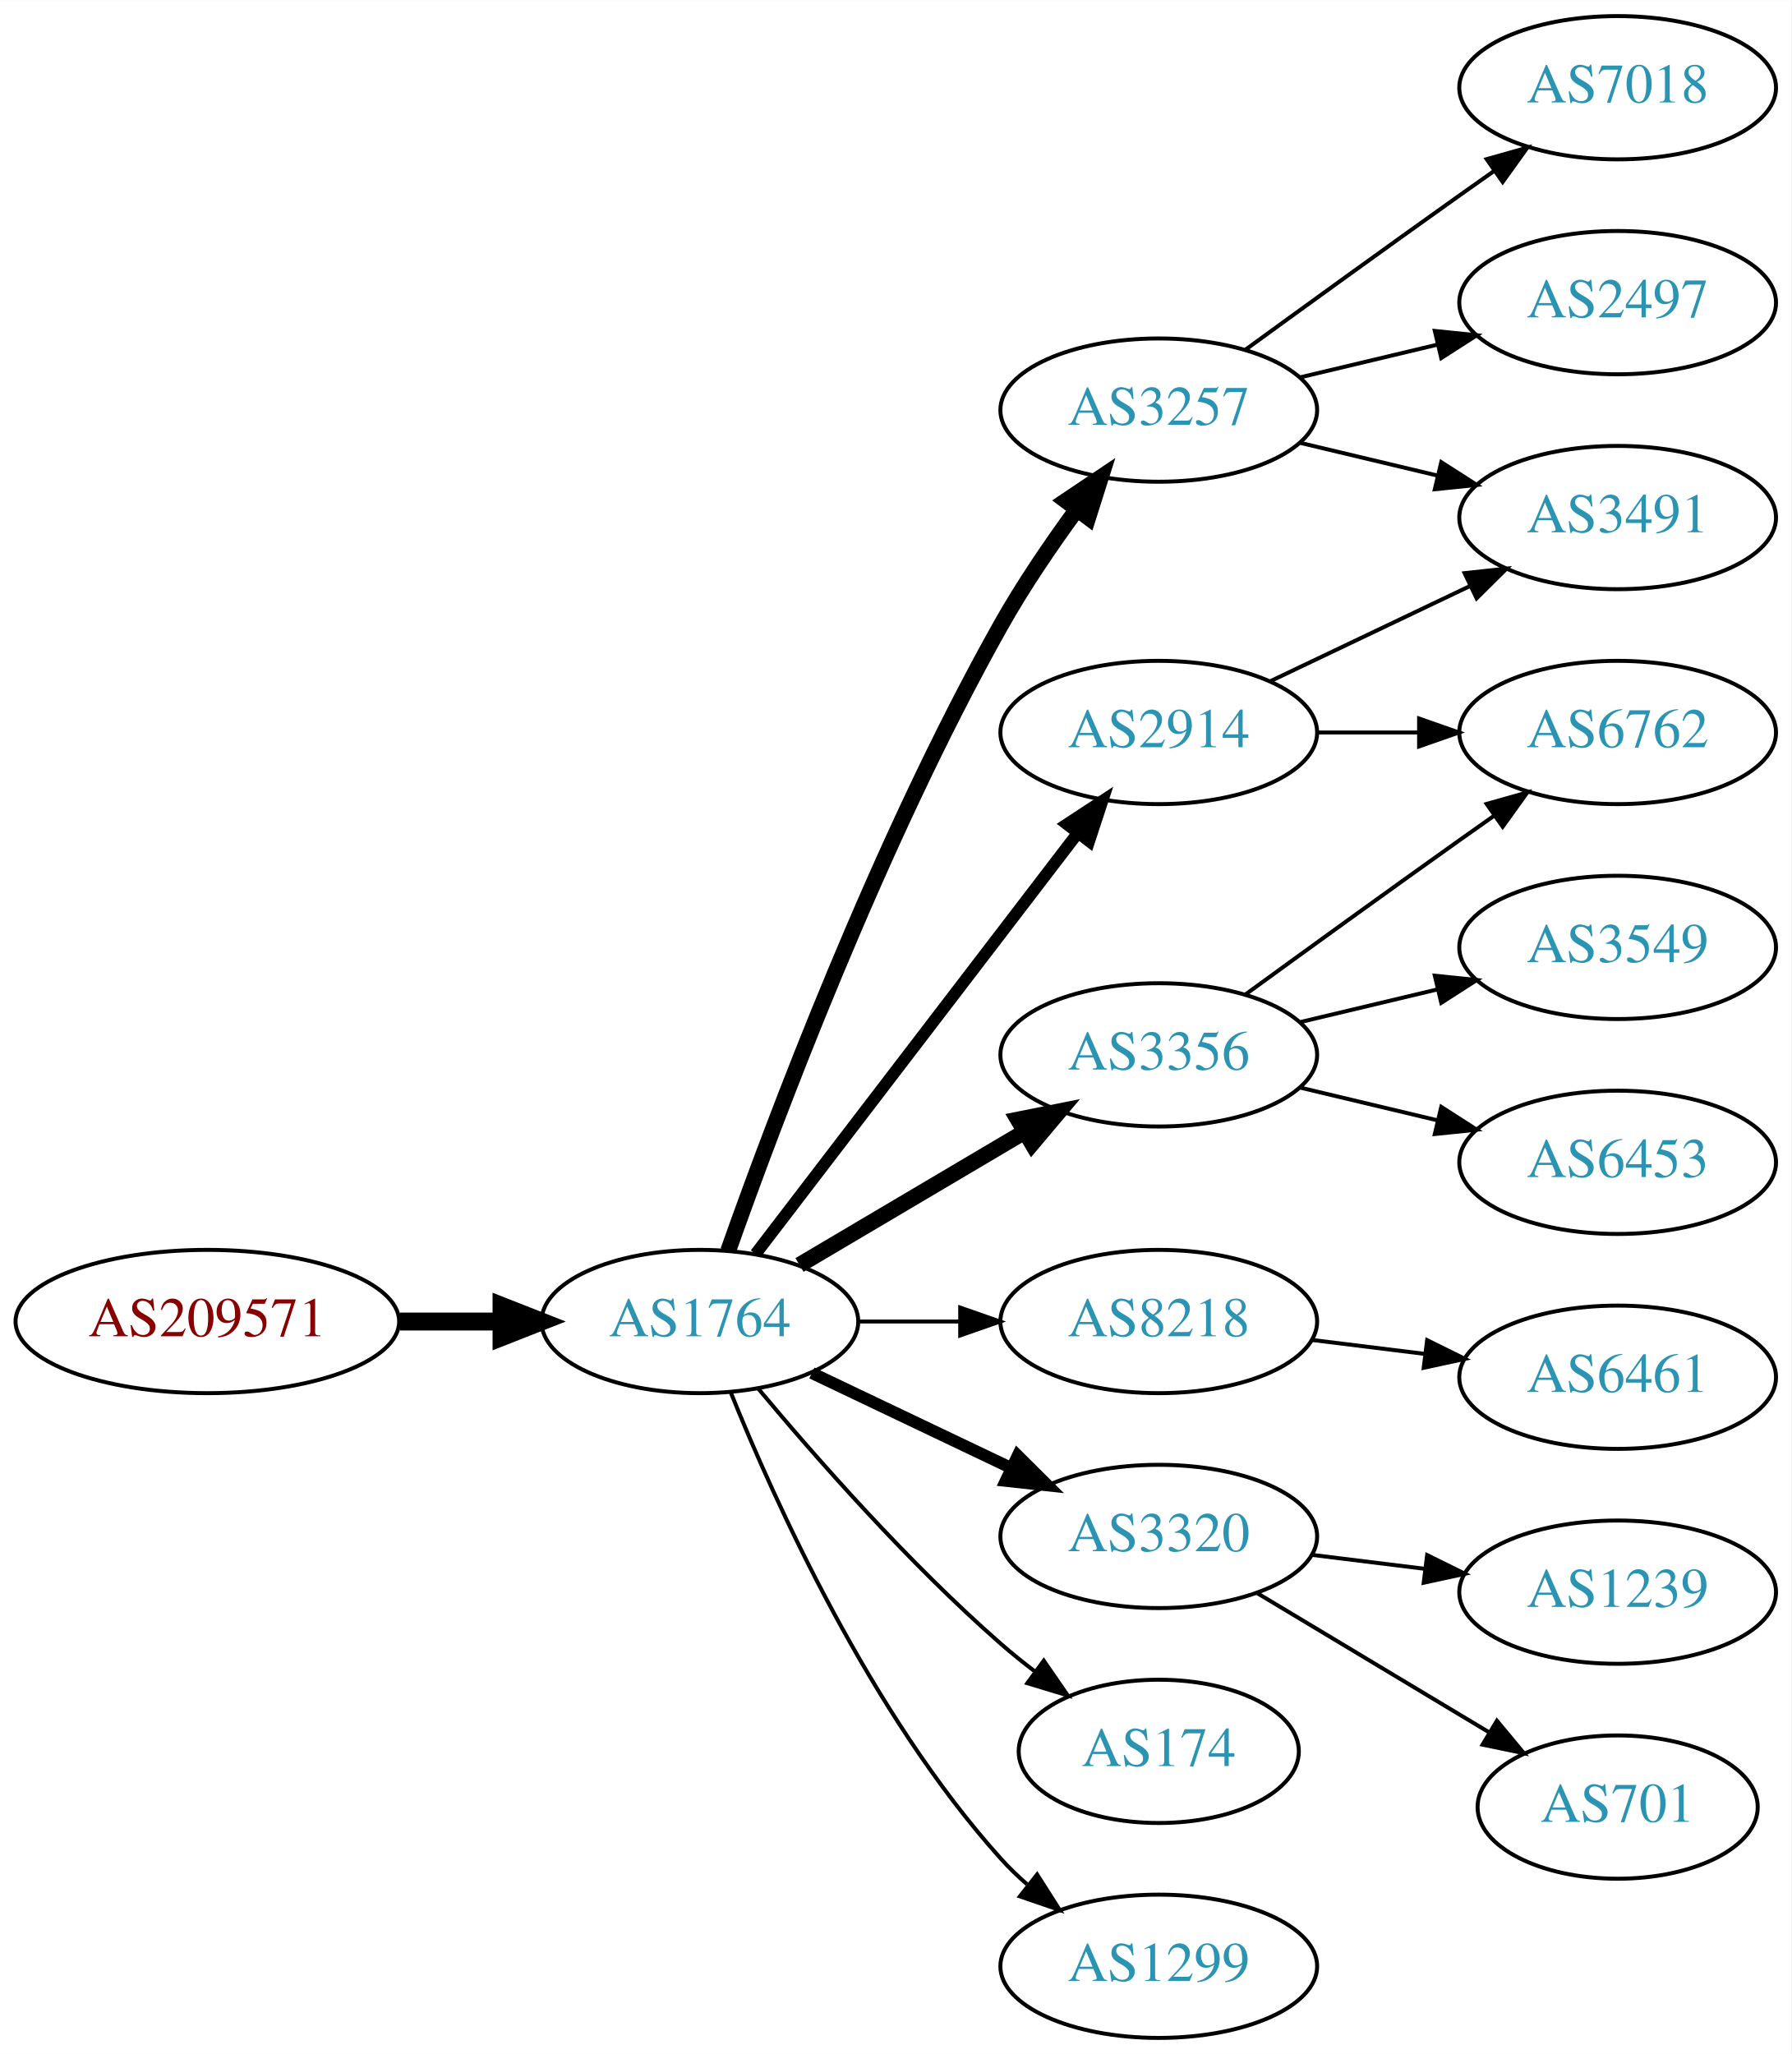
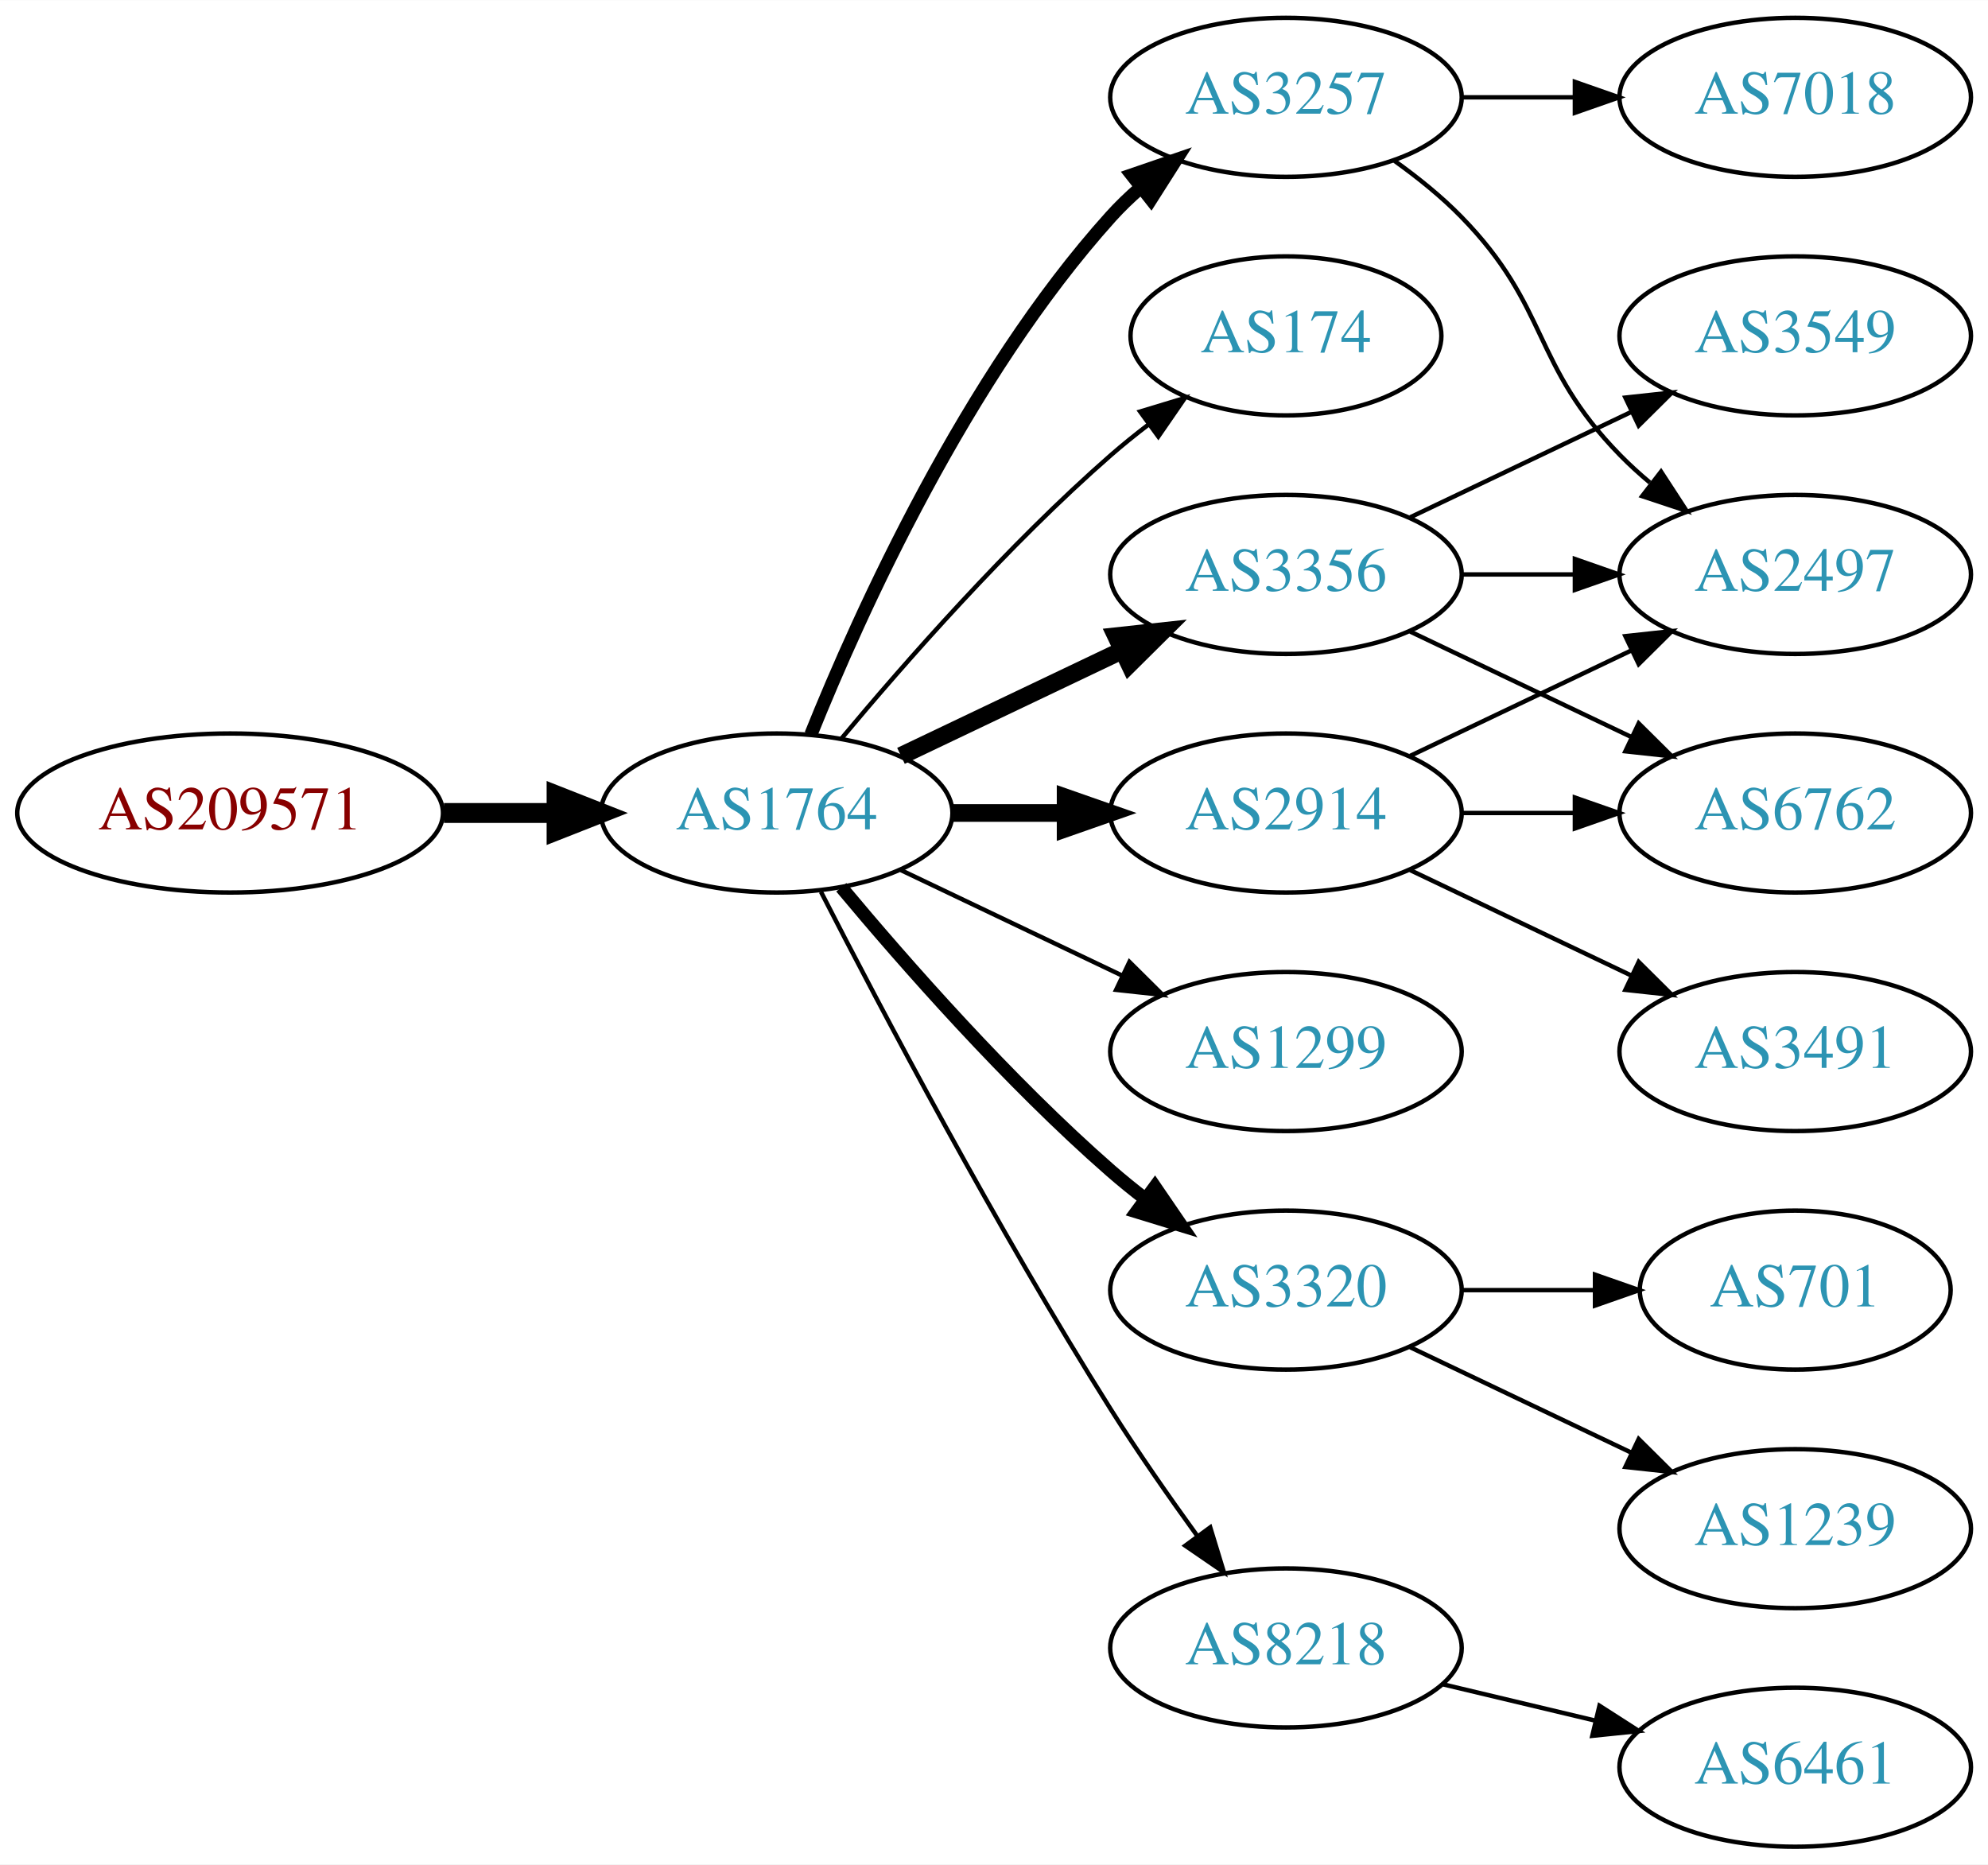
- <svg xmlns="http://www.w3.org/2000/svg" xmlns:xlink="http://www.w3.org/1999/xlink" width="450pt" height="516pt" viewBox="0.00 0.00 450.07 516.00">
-   <g id="graph0" class="graph" transform="scale(1 1) rotate(0) translate(4 512)">
-     <polygon fill="white" stroke="none" points="-4,4 -4,-512 446.07,-512 446.07,4 -4,4" />
+ <svg xmlns="http://www.w3.org/2000/svg" xmlns:xlink="http://www.w3.org/1999/xlink" width="450pt" height="422pt" viewBox="0.00 0.00 450.07 422.00">
+   <g id="graph0" class="graph" transform="scale(1 1) rotate(0) translate(4 418)">
+     <polygon fill="white" stroke="none" points="-4,4 -4,-418 446.07,-418 446.07,4 -4,4" />
    <g id="node1" class="node">
      <g id="a_node1">
        <a xlink:href="/asn/209571" xlink:title="AS209571 ~ UBIMET GmbH [AT]">
-           <ellipse fill="#ffffff" stroke="black" cx="48.096" cy="-180" rx="48.192" ry="18" />
-           <text text-anchor="middle" x="48.096" y="-176.3" font-family="Times,serif" font-size="14.00" fill="#880000">AS209571</text>
+           <ellipse fill="#ffffff" stroke="black" cx="48.096" cy="-234" rx="48.192" ry="18" />
+           <text text-anchor="middle" x="48.096" y="-230.3" font-family="Times,serif" font-size="14.00" fill="#880000">AS209571</text>
        </a>
      </g>
    </g>
    <g id="node2" class="node">
      <g id="a_node2">
        <a xlink:href="/asn/1764" xlink:title="AS1764 ~ NEXTLAYER-AS [AT]">
-           <ellipse fill="#ffffff" stroke="black" cx="171.838" cy="-180" rx="39.794" ry="18" />
-           <text text-anchor="middle" x="171.838" y="-176.3" font-family="Times,serif" font-size="14.00" fill="#2c94b3">AS1764</text>
+           <ellipse fill="#ffffff" stroke="black" cx="171.838" cy="-234" rx="39.794" ry="18" />
+           <text text-anchor="middle" x="171.838" y="-230.3" font-family="Times,serif" font-size="14.00" fill="#2c94b3">AS1764</text>
        </a>
      </g>
    </g>
    <g id="edge1" class="edge">
-       <path fill="none" stroke="black" stroke-width="4.5" d="M96.513,-180C104.867,-180 113.577,-180 121.969,-180" />
-       <polygon fill="black" stroke="black" stroke-width="4.5" points="122.004,-183.938 132.004,-180 122.004,-176.063 122.004,-183.938" />
+       <path fill="none" stroke="black" stroke-width="4.5" d="M96.513,-234C104.867,-234 113.577,-234 121.969,-234" />
+       <polygon fill="black" stroke="black" stroke-width="4.5" points="122.004,-237.938 132.004,-234 122.004,-230.063 122.004,-237.938" />
    </g>
    <g id="node3" class="node">
      <g id="a_node3">
        <a xlink:href="/asn/3257" xlink:title="AS3257 ~ GTT [DE]">
-           <ellipse fill="#ffffff" stroke="black" cx="287.131" cy="-409" rx="39.794" ry="18" />
-           <text text-anchor="middle" x="287.131" y="-405.3" font-family="Times,serif" font-size="14.00" fill="#2c94b3">AS3257</text>
+           <ellipse fill="#ffffff" stroke="black" cx="287.131" cy="-396" rx="39.794" ry="18" />
+           <text text-anchor="middle" x="287.131" y="-392.3" font-family="Times,serif" font-size="14.00" fill="#2c94b3">AS3257</text>
        </a>
      </g>
    </g>
    <g id="edge2" class="edge">
-       <path fill="none" stroke="black" stroke-width="4" d="M178.941,-197.734C190.369,-230.027 216.647,-300.151 247.484,-355 253.05,-364.9 260.056,-375.177 266.568,-384.076" />
-       <polygon fill="black" stroke="black" stroke-width="4" points="263.802,-386.221 272.598,-392.127 269.405,-382.025 263.802,-386.221" />
+       <path fill="none" stroke="black" stroke-width="3" d="M179.586,-251.787C190.637,-279.243 214.69,-332.578 247.484,-369 249.487,-371.224 251.706,-373.363 254.038,-375.397" />
+       <polygon fill="black" stroke="black" stroke-width="3" points="252.236,-378.433 262.257,-381.873 256.569,-372.935 252.236,-378.433" />
    </g>
    <g id="node4" class="node">
      <g id="a_node4">
-         <a xlink:href="/asn/3356" xlink:title="AS3356 ~ Level 3 Parent, LLC [US]">
-           <ellipse fill="#ffffff" stroke="black" cx="287.131" cy="-247" rx="39.794" ry="18" />
-           <text text-anchor="middle" x="287.131" y="-243.3" font-family="Times,serif" font-size="14.00" fill="#2c94b3">AS3356</text>
+         <a xlink:href="/asn/174" xlink:title="AS174 ~ Cogent Communications [US]">
+           <ellipse fill="#ffffff" stroke="black" cx="287.131" cy="-342" rx="35.194" ry="18" />
+           <text text-anchor="middle" x="287.131" y="-338.3" font-family="Times,serif" font-size="14.00" fill="#2c94b3">AS174</text>
        </a>
      </g>
    </g>
    <g id="edge3" class="edge">
-       <path fill="none" stroke="black" stroke-width="4" d="M196.864,-194.209C213.237,-203.891 235.124,-216.835 253.128,-227.482" />
-       <polygon fill="black" stroke="black" stroke-width="4" points="251.75,-230.734 262.139,-232.812 255.313,-224.708 251.75,-230.734" />
+       <path fill="none" stroke="black" d="M186.468,-250.817C200.751,-267.929 224.297,-294.745 247.484,-315 250.154,-317.332 253.027,-319.648 255.957,-321.886" />
+       <polygon fill="black" stroke="black" points="254.108,-324.87 264.249,-327.939 258.235,-319.216 254.108,-324.87" />
    </g>
    <g id="node5" class="node">
      <g id="a_node5">
-         <a xlink:href="/asn/2914" xlink:title="AS2914 ~ NTT America, Inc. [US]">
-           <ellipse fill="#ffffff" stroke="black" cx="287.131" cy="-328" rx="39.794" ry="18" />
-           <text text-anchor="middle" x="287.131" y="-324.3" font-family="Times,serif" font-size="14.00" fill="#2c94b3">AS2914</text>
+         <a xlink:href="/asn/3356" xlink:title="AS3356 ~ Level 3 Parent, LLC [US]">
+           <ellipse fill="#ffffff" stroke="black" cx="287.131" cy="-288" rx="39.794" ry="18" />
+           <text text-anchor="middle" x="287.131" y="-284.3" font-family="Times,serif" font-size="14.00" fill="#2c94b3">AS3356</text>
        </a>
      </g>
    </g>
    <g id="edge4" class="edge">
-       <path fill="none" stroke="black" stroke-width="3" d="M185.834,-196.977C205.704,-222.934 243.753,-272.64 266.848,-302.809" />
-       <polygon fill="black" stroke="black" stroke-width="3" points="264.08,-304.952 272.937,-310.765 269.638,-300.697 264.08,-304.952" />
+       <path fill="none" stroke="black" stroke-width="4" d="M199.974,-246.934C214.968,-254.081 233.789,-263.052 250.013,-270.785" />
+       <polygon fill="black" stroke="black" stroke-width="4" points="248.683,-274.028 259.216,-275.171 251.695,-267.709 248.683,-274.028" />
    </g>
    <g id="node6" class="node">
      <g id="a_node6">
-         <a xlink:href="/asn/8218" xlink:title="AS8218 ~ legacy Neotelecoms [FR]">
-           <ellipse fill="#ffffff" stroke="black" cx="287.131" cy="-180" rx="39.794" ry="18" />
-           <text text-anchor="middle" x="287.131" y="-176.3" font-family="Times,serif" font-size="14.00" fill="#2c94b3">AS8218</text>
-         </a>
-       </g>
-     </g>
-     <g id="edge5" class="edge">
-       <path fill="none" stroke="black" d="M211.51,-180C219.713,-180 228.477,-180 237.009,-180" />
-       <polygon fill="black" stroke="black" points="237.248,-183.5 247.248,-180 237.248,-176.5 237.248,-183.5" />
-     </g>
-     <g id="node7" class="node">
-       <g id="a_node7">
        <a xlink:href="/asn/3320" xlink:title="AS3320 ~ DTAG [DE]">
          <ellipse fill="#ffffff" stroke="black" cx="287.131" cy="-126" rx="39.794" ry="18" />
          <text text-anchor="middle" x="287.131" y="-122.3" font-family="Times,serif" font-size="14.00" fill="#2c94b3">AS3320</text>
        </a>
      </g>
    </g>
+     <g id="edge5" class="edge">
+       <path fill="none" stroke="black" stroke-width="3" d="M186.468,-217.183C200.751,-200.071 224.297,-173.255 247.484,-153 249.95,-150.846 252.589,-148.706 255.286,-146.628" />
+       <polygon fill="black" stroke="black" stroke-width="3" points="257.459,-149.375 263.44,-140.63 253.311,-143.736 257.459,-149.375" />
+     </g>
+     <g id="node7" class="node">
+       <g id="a_node7">
+         <a xlink:href="/asn/1299" xlink:title="AS1299 ~ Telia Carrier [EU]">
+           <ellipse fill="#ffffff" stroke="black" cx="287.131" cy="-180" rx="39.794" ry="18" />
+           <text text-anchor="middle" x="287.131" y="-176.3" font-family="Times,serif" font-size="14.00" fill="#2c94b3">AS1299</text>
+         </a>
+       </g>
+     </g>
    <g id="edge6" class="edge">
-       <path fill="none" stroke="black" stroke-width="3" d="M199.974,-167.066C214.968,-159.919 233.789,-150.948 250.013,-143.215" />
-       <polygon fill="black" stroke="black" stroke-width="3" points="251.695,-146.291 259.216,-138.829 248.683,-139.972 251.695,-146.291" />
+       <path fill="none" stroke="black" d="M199.974,-221.066C214.968,-213.919 233.789,-204.948 250.013,-197.215" />
+       <polygon fill="black" stroke="black" points="251.695,-200.291 259.216,-192.829 248.683,-193.972 251.695,-200.291" />
    </g>
    <g id="node8" class="node">
      <g id="a_node8">
-         <a xlink:href="/asn/174" xlink:title="AS174 ~ Cogent Communications [US]">
-           <ellipse fill="#ffffff" stroke="black" cx="287.131" cy="-72" rx="35.194" ry="18" />
-           <text text-anchor="middle" x="287.131" y="-68.3" font-family="Times,serif" font-size="14.00" fill="#2c94b3">AS174</text>
+         <a xlink:href="/asn/2914" xlink:title="AS2914 ~ NTT America, Inc. [US]">
+           <ellipse fill="#ffffff" stroke="black" cx="287.131" cy="-234" rx="39.794" ry="18" />
+           <text text-anchor="middle" x="287.131" y="-230.3" font-family="Times,serif" font-size="14.00" fill="#2c94b3">AS2914</text>
        </a>
      </g>
    </g>
    <g id="edge7" class="edge">
-       <path fill="none" stroke="black" d="M186.468,-163.183C200.751,-146.071 224.297,-119.255 247.484,-99 250.154,-96.668 253.027,-94.352 255.957,-92.114" />
-       <polygon fill="black" stroke="black" points="258.235,-94.784 264.249,-86.061 254.108,-89.13 258.235,-94.784" />
+       <path fill="none" stroke="black" stroke-width="4" d="M211.51,-234C219.713,-234 228.477,-234 237.009,-234" />
+       <polygon fill="black" stroke="black" stroke-width="4" points="237.248,-237.5 247.248,-234 237.248,-230.5 237.248,-237.5" />
    </g>
    <g id="node9" class="node">
      <g id="a_node9">
-         <a xlink:href="/asn/1299" xlink:title="AS1299 ~ Telia Carrier [EU]">
-           <ellipse fill="#ffffff" stroke="black" cx="287.131" cy="-18" rx="39.794" ry="18" />
-           <text text-anchor="middle" x="287.131" y="-14.3" font-family="Times,serif" font-size="14.00" fill="#2c94b3">AS1299</text>
+         <a xlink:href="/asn/8218" xlink:title="AS8218 ~ legacy Neotelecoms [FR]">
+           <ellipse fill="#ffffff" stroke="black" cx="287.131" cy="-45" rx="39.794" ry="18" />
+           <text text-anchor="middle" x="287.131" y="-41.3" font-family="Times,serif" font-size="14.00" fill="#2c94b3">AS8218</text>
        </a>
      </g>
    </g>
    <g id="edge8" class="edge">
-       <path fill="none" stroke="black" d="M179.586,-162.213C190.637,-134.757 214.69,-81.422 247.484,-45 249.487,-42.776 251.706,-40.637 254.038,-38.603" />
-       <polygon fill="black" stroke="black" points="256.569,-41.065 262.257,-32.127 252.236,-35.567 256.569,-41.065" />
+       <path fill="none" stroke="black" d="M181.864,-216.148C195.3,-189.945 221.75,-139.763 247.484,-99 253.547,-89.396 260.667,-79.187 267.133,-70.261" />
+       <polygon fill="black" stroke="black" points="269.984,-72.291 273.075,-62.157 264.339,-68.152 269.984,-72.291" />
+     </g>
+     <g id="node12" class="node">
+       <g id="a_node12">
+         <a xlink:href="/asn/2497" xlink:title="AS2497 ~ Internet Initiative Japan Inc. [JP]">
+           <ellipse fill="#ffffff" stroke="black" cx="402.424" cy="-288" rx="39.794" ry="18" />
+           <text text-anchor="middle" x="402.424" y="-284.3" font-family="Times,serif" font-size="14.00" fill="#2c94b3">AS2497</text>
+         </a>
+       </g>
+     </g>
+     <g id="edge18" class="edge">
+       <path fill="none" stroke="black" d="M311.725,-381.611C316.981,-377.852 322.313,-373.563 326.777,-369 346.95,-348.383 342.605,-335.617 362.777,-315 364.87,-312.861 367.154,-310.782 369.53,-308.79" />
+       <polygon fill="black" stroke="black" points="372.049,-311.268 377.83,-302.389 367.774,-305.725 372.049,-311.268" />
+     </g>
+     <g id="node16" class="node">
+       <g id="a_node16">
+         <a xlink:href="/asn/7018" xlink:title="AS7018 ~ AT&amp;T Services, Inc. [US]">
+           <ellipse fill="#ffffff" stroke="black" cx="402.424" cy="-396" rx="39.794" ry="18" />
+           <text text-anchor="middle" x="402.424" y="-392.3" font-family="Times,serif" font-size="14.00" fill="#2c94b3">AS7018</text>
+         </a>
+       </g>
+     </g>
+     <g id="edge17" class="edge">
+       <path fill="none" stroke="black" d="M326.803,-396C335.006,-396 343.77,-396 352.302,-396" />
+       <polygon fill="black" stroke="black" points="352.541,-399.5 362.541,-396 352.541,-392.5 352.541,-399.5" />
    </g>
    <g id="node10" class="node">
      <g id="a_node10">
-         <a xlink:href="/asn/7018" xlink:title="AS7018 ~ AT&amp;T Services, Inc. [US]">
-           <ellipse fill="#ffffff" stroke="black" cx="402.424" cy="-490" rx="39.794" ry="18" />
-           <text text-anchor="middle" x="402.424" y="-486.3" font-family="Times,serif" font-size="14.00" fill="#2c94b3">AS7018</text>
+         <a xlink:href="/asn/6762" xlink:title="AS6762 ~ TELECOM ITALIA SPARKLE S.p.A. [IT]">
+           <ellipse fill="#ffffff" stroke="black" cx="402.424" cy="-234" rx="39.794" ry="18" />
+           <text text-anchor="middle" x="402.424" y="-230.3" font-family="Times,serif" font-size="14.00" fill="#2c94b3">AS6762</text>
        </a>
      </g>
    </g>
    <g id="edge9" class="edge">
-       <path fill="none" stroke="black" d="M308.979,-424.222C323.913,-435.091 344.527,-450.025 362.777,-463 365.598,-465.005 368.541,-467.085 371.489,-469.159" />
-       <polygon fill="black" stroke="black" points="369.516,-472.05 379.714,-474.926 373.535,-466.319 369.516,-472.05" />
+       <path fill="none" stroke="black" d="M315.267,-275.066C330.261,-267.919 349.082,-258.948 365.306,-251.215" />
+       <polygon fill="black" stroke="black" points="366.988,-254.291 374.509,-246.829 363.976,-247.972 366.988,-254.291" />
    </g>
    <g id="node11" class="node">
      <g id="a_node11">
-         <a xlink:href="/asn/2497" xlink:title="AS2497 ~ Internet Initiative Japan Inc. [JP]">
-           <ellipse fill="#ffffff" stroke="black" cx="402.424" cy="-436" rx="39.794" ry="18" />
-           <text text-anchor="middle" x="402.424" y="-432.3" font-family="Times,serif" font-size="14.00" fill="#2c94b3">AS2497</text>
+         <a xlink:href="/asn/3549" xlink:title="AS3549 ~ Level 3 Parent, LLC [US]">
+           <ellipse fill="#ffffff" stroke="black" cx="402.424" cy="-342" rx="39.794" ry="18" />
+           <text text-anchor="middle" x="402.424" y="-338.3" font-family="Times,serif" font-size="14.00" fill="#2c94b3">AS3549</text>
        </a>
      </g>
    </g>
    <g id="edge10" class="edge">
-       <path fill="none" stroke="black" d="M322.738,-417.248C333.609,-419.838 345.764,-422.735 357.206,-425.462" />
-       <polygon fill="black" stroke="black" points="356.49,-428.889 367.029,-427.803 358.112,-422.08 356.49,-428.889" />
-     </g>
-     <g id="node12" class="node">
-       <g id="a_node12">
-         <a xlink:href="/asn/3491" xlink:title="AS3491 ~ PCCW Global, Inc. [US]">
-           <ellipse fill="#ffffff" stroke="black" cx="402.424" cy="-382" rx="39.794" ry="18" />
-           <text text-anchor="middle" x="402.424" y="-378.3" font-family="Times,serif" font-size="14.00" fill="#2c94b3">AS3491</text>
-         </a>
-       </g>
+       <path fill="none" stroke="black" d="M315.267,-300.934C330.261,-308.081 349.082,-317.052 365.306,-324.785" />
+       <polygon fill="black" stroke="black" points="363.976,-328.028 374.509,-329.171 366.988,-321.709 363.976,-328.028" />
    </g>
    <g id="edge11" class="edge">
-       <path fill="none" stroke="black" d="M322.738,-400.752C333.609,-398.162 345.764,-395.265 357.206,-392.538" />
-       <polygon fill="black" stroke="black" points="358.112,-395.92 367.029,-390.197 356.49,-389.111 358.112,-395.92" />
+       <path fill="none" stroke="black" d="M326.803,-288C335.006,-288 343.77,-288 352.302,-288" />
+       <polygon fill="black" stroke="black" points="352.541,-291.5 362.541,-288 352.541,-284.5 352.541,-291.5" />
    </g>
    <g id="node13" class="node">
      <g id="a_node13">
-         <a xlink:href="/asn/3549" xlink:title="AS3549 ~ Level 3 Parent, LLC [US]">
-           <ellipse fill="#ffffff" stroke="black" cx="402.424" cy="-274" rx="39.794" ry="18" />
-           <text text-anchor="middle" x="402.424" y="-270.3" font-family="Times,serif" font-size="14.00" fill="#2c94b3">AS3549</text>
+         <a xlink:href="/asn/701" xlink:title="AS701 ~ UUNET [US]">
+           <ellipse fill="#ffffff" stroke="black" cx="402.424" cy="-126" rx="35.194" ry="18" />
+           <text text-anchor="middle" x="402.424" y="-122.3" font-family="Times,serif" font-size="14.00" fill="#2c94b3">AS701</text>
        </a>
      </g>
    </g>
    <g id="edge12" class="edge">
-       <path fill="none" stroke="black" d="M322.738,-255.248C333.609,-257.838 345.764,-260.735 357.206,-263.462" />
-       <polygon fill="black" stroke="black" points="356.49,-266.889 367.029,-265.803 358.112,-260.08 356.49,-266.889" />
+       <path fill="none" stroke="black" d="M326.803,-126C336.508,-126 346.999,-126 356.962,-126" />
+       <polygon fill="black" stroke="black" points="357.098,-129.5 367.098,-126 357.098,-122.5 357.098,-129.5" />
    </g>
    <g id="node14" class="node">
      <g id="a_node14">
-         <a xlink:href="/asn/6762" xlink:title="AS6762 ~ TELECOM ITALIA SPARKLE S.p.A. [IT]">
-           <ellipse fill="#ffffff" stroke="black" cx="402.424" cy="-328" rx="39.794" ry="18" />
-           <text text-anchor="middle" x="402.424" y="-324.3" font-family="Times,serif" font-size="14.00" fill="#2c94b3">AS6762</text>
+         <a xlink:href="/asn/1239" xlink:title="AS1239 ~ Sprint [US]">
+           <ellipse fill="#ffffff" stroke="black" cx="402.424" cy="-72" rx="39.794" ry="18" />
+           <text text-anchor="middle" x="402.424" y="-68.3" font-family="Times,serif" font-size="14.00" fill="#2c94b3">AS1239</text>
        </a>
      </g>
    </g>
    <g id="edge13" class="edge">
-       <path fill="none" stroke="black" d="M308.979,-262.222C323.913,-273.091 344.527,-288.025 362.777,-301 365.598,-303.005 368.541,-305.085 371.489,-307.159" />
-       <polygon fill="black" stroke="black" points="369.516,-310.05 379.714,-312.926 373.535,-304.319 369.516,-310.05" />
+       <path fill="none" stroke="black" d="M315.267,-113.066C330.261,-105.919 349.082,-96.948 365.306,-89.215" />
+       <polygon fill="black" stroke="black" points="366.988,-92.291 374.509,-84.829 363.976,-85.972 366.988,-92.291" />
+     </g>
+     <g id="edge15" class="edge">
+       <path fill="none" stroke="black" d="M326.803,-234C335.006,-234 343.77,-234 352.302,-234" />
+       <polygon fill="black" stroke="black" points="352.541,-237.5 362.541,-234 352.541,-230.5 352.541,-237.5" />
+     </g>
+     <g id="edge16" class="edge">
+       <path fill="none" stroke="black" d="M315.267,-246.934C330.261,-254.081 349.082,-263.052 365.306,-270.785" />
+       <polygon fill="black" stroke="black" points="363.976,-274.028 374.509,-275.171 366.988,-267.709 363.976,-274.028" />
    </g>
    <g id="node15" class="node">
      <g id="a_node15">
-         <a xlink:href="/asn/6453" xlink:title="AS6453 ~ TATA COMMUNICATIONS (AMERICA) INC [US]">
-           <ellipse fill="#ffffff" stroke="black" cx="402.424" cy="-220" rx="39.794" ry="18" />
-           <text text-anchor="middle" x="402.424" y="-216.3" font-family="Times,serif" font-size="14.00" fill="#2c94b3">AS6453</text>
+         <a xlink:href="/asn/3491" xlink:title="AS3491 ~ PCCW Global, Inc. [US]">
+           <ellipse fill="#ffffff" stroke="black" cx="402.424" cy="-180" rx="39.794" ry="18" />
+           <text text-anchor="middle" x="402.424" y="-176.3" font-family="Times,serif" font-size="14.00" fill="#2c94b3">AS3491</text>
        </a>
      </g>
    </g>
    <g id="edge14" class="edge">
-       <path fill="none" stroke="black" d="M322.738,-238.752C333.609,-236.162 345.764,-233.265 357.206,-230.538" />
-       <polygon fill="black" stroke="black" points="358.112,-233.92 367.029,-228.197 356.49,-227.111 358.112,-233.92" />
-     </g>
-     <g id="edge15" class="edge">
-       <path fill="none" stroke="black" d="M315.267,-340.934C330.261,-348.081 349.082,-357.052 365.306,-364.785" />
-       <polygon fill="black" stroke="black" points="363.976,-368.028 374.509,-369.171 366.988,-361.709 363.976,-368.028" />
-     </g>
-     <g id="edge16" class="edge">
-       <path fill="none" stroke="black" d="M326.803,-328C335.006,-328 343.77,-328 352.302,-328" />
-       <polygon fill="black" stroke="black" points="352.541,-331.5 362.541,-328 352.541,-324.5 352.541,-331.5" />
-     </g>
-     <g id="node16" class="node">
-       <g id="a_node16">
-         <a xlink:href="/asn/6461" xlink:title="AS6461 ~ Zayo Bandwidth [US]">
-           <ellipse fill="#ffffff" stroke="black" cx="402.424" cy="-166" rx="39.794" ry="18" />
-           <text text-anchor="middle" x="402.424" y="-162.3" font-family="Times,serif" font-size="14.00" fill="#2c94b3">AS6461</text>
-         </a>
-       </g>
-     </g>
-     <g id="edge17" class="edge">
-       <path fill="none" stroke="black" d="M325.541,-175.377C334.629,-174.254 344.466,-173.038 353.951,-171.866" />
-       <polygon fill="black" stroke="black" points="354.558,-175.318 364.053,-170.618 353.699,-168.371 354.558,-175.318" />
+       <path fill="none" stroke="black" d="M315.267,-221.066C330.261,-213.919 349.082,-204.948 365.306,-197.215" />
+       <polygon fill="black" stroke="black" points="366.988,-200.291 374.509,-192.829 363.976,-193.972 366.988,-200.291" />
    </g>
    <g id="node17" class="node">
      <g id="a_node17">
-         <a xlink:href="/asn/1239" xlink:title="AS1239 ~ Sprint [US]">
-           <ellipse fill="#ffffff" stroke="black" cx="402.424" cy="-112" rx="39.794" ry="18" />
-           <text text-anchor="middle" x="402.424" y="-108.3" font-family="Times,serif" font-size="14.00" fill="#2c94b3">AS1239</text>
-         </a>
-       </g>
-     </g>
-     <g id="edge18" class="edge">
-       <path fill="none" stroke="black" d="M325.541,-121.377C334.629,-120.254 344.466,-119.038 353.951,-117.866" />
-       <polygon fill="black" stroke="black" points="354.558,-121.318 364.053,-116.618 353.699,-114.371 354.558,-121.318" />
-     </g>
-     <g id="node18" class="node">
-       <g id="a_node18">
-         <a xlink:href="/asn/701" xlink:title="AS701 ~ UUNET [US]">
-           <ellipse fill="#ffffff" stroke="black" cx="402.424" cy="-58" rx="35.194" ry="18" />
-           <text text-anchor="middle" x="402.424" y="-54.3" font-family="Times,serif" font-size="14.00" fill="#2c94b3">AS701</text>
+         <a xlink:href="/asn/6461" xlink:title="AS6461 ~ Zayo Bandwidth [US]">
+           <ellipse fill="#ffffff" stroke="black" cx="402.424" cy="-18" rx="39.794" ry="18" />
+           <text text-anchor="middle" x="402.424" y="-14.3" font-family="Times,serif" font-size="14.00" fill="#2c94b3">AS6461</text>
        </a>
      </g>
    </g>
    <g id="edge19" class="edge">
-       <path fill="none" stroke="black" d="M311.881,-111.745C328.832,-101.571 351.798,-87.786 370.227,-76.725" />
-       <polygon fill="black" stroke="black" points="372.09,-79.689 378.863,-71.541 368.488,-73.687 372.09,-79.689" />
+       <path fill="none" stroke="black" d="M322.738,-36.752C333.609,-34.162 345.764,-31.265 357.206,-28.538" />
+       <polygon fill="black" stroke="black" points="358.112,-31.92 367.029,-26.197 356.49,-25.111 358.112,-31.92" />
    </g>
  </g>
</svg>
